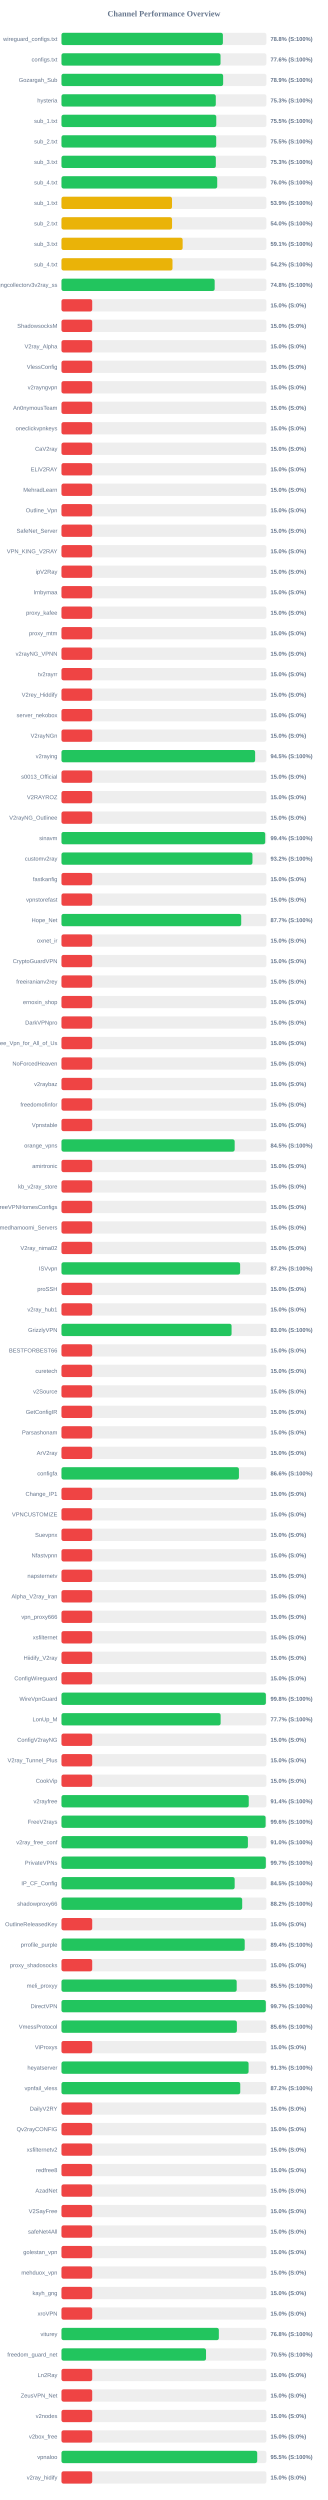
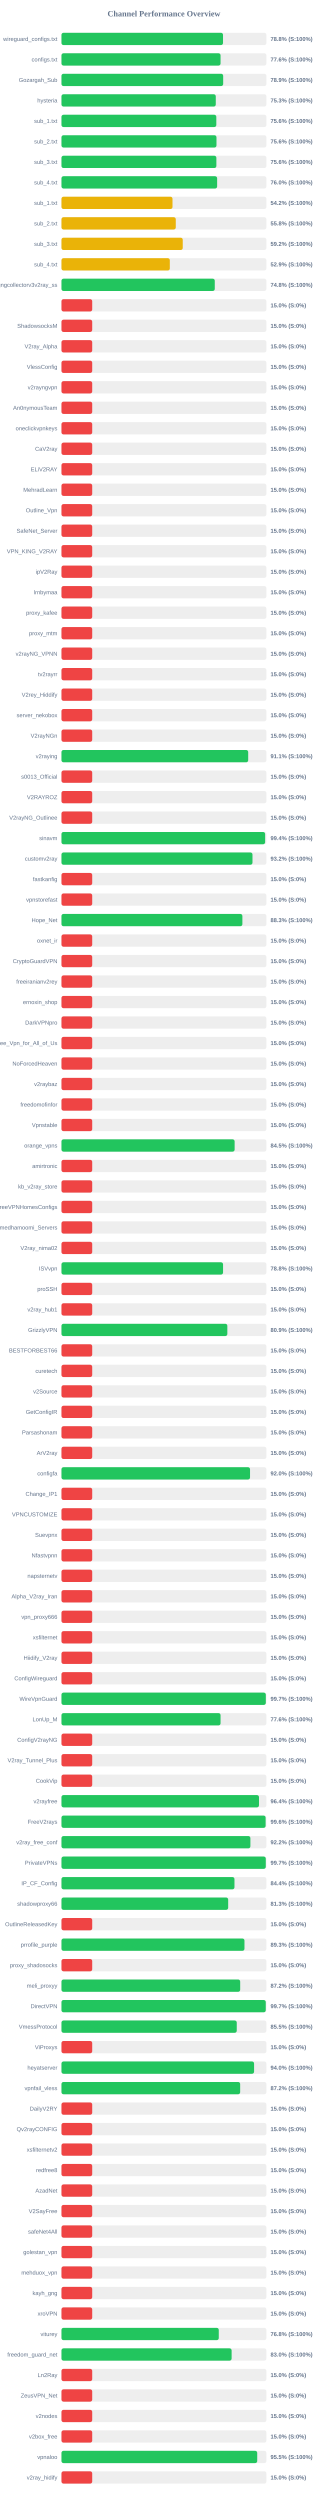
<svg xmlns="http://www.w3.org/2000/svg" width="800" height="6100" version="1.1">
  <style>
        .row { font: 14px Arial; fill: #64748b; }
        .score { font: bold 14px Arial; fill: #64748b; }
    </style>
  <text x="400" y="40" text-anchor="middle" font-size="20px" font-weight="bold" fill="#64748b">Channel Performance Overview</text>
  <rect x="150" y="80" width="500" height="30" fill="#eee" rx="5" />
-   <rect x="150" y="80" width="393.85" height="30" fill="#22c55e" rx="5" />
+   <rect x="150" y="80" width="394.15" height="30" fill="#22c55e" rx="5" />
  <text x="140" y="100" text-anchor="end" class="row">wireguard_configs.txt</text>
  <text x="660" y="100" text-anchor="start" class="score">78.8% (S:100%)</text>
  <rect x="150" y="130" width="500" height="30" fill="#eee" rx="5" />
-   <rect x="150" y="130" width="388.1" height="30" fill="#22c55e" rx="5" />
+   <rect x="150" y="130" width="388.15" height="30" fill="#22c55e" rx="5" />
  <text x="140" y="150" text-anchor="end" class="row">configs.txt</text>
  <text x="660" y="150" text-anchor="start" class="score">77.6% (S:100%)</text>
  <rect x="150" y="180" width="500" height="30" fill="#eee" rx="5" />
-   <rect x="150" y="180" width="394.45" height="30" fill="#22c55e" rx="5" />
+   <rect x="150" y="180" width="394.55" height="30" fill="#22c55e" rx="5" />
  <text x="140" y="200" text-anchor="end" class="row">Gozargah_Sub</text>
  <text x="660" y="200" text-anchor="start" class="score">78.9% (S:100%)</text>
  <rect x="150" y="230" width="500" height="30" fill="#eee" rx="5" />
-   <rect x="150" y="230" width="376.55" height="30" fill="#22c55e" rx="5" />
+   <rect x="150" y="230" width="376.5" height="30" fill="#22c55e" rx="5" />
  <text x="140" y="250" text-anchor="end" class="row">hysteria</text>
  <text x="660" y="250" text-anchor="start" class="score">75.3% (S:100%)</text>
  <rect x="150" y="280" width="500" height="30" fill="#eee" rx="5" />
-   <rect x="150" y="280" width="377.7" height="30" fill="#22c55e" rx="5" />
+   <rect x="150" y="280" width="377.8" height="30" fill="#22c55e" rx="5" />
  <text x="140" y="300" text-anchor="end" class="row">sub_1.txt</text>
-   <text x="660" y="300" text-anchor="start" class="score">75.5% (S:100%)</text>
+   <text x="660" y="300" text-anchor="start" class="score">75.6% (S:100%)</text>
  <rect x="150" y="330" width="500" height="30" fill="#eee" rx="5" />
-   <rect x="150" y="330" width="377.55" height="30" fill="#22c55e" rx="5" />
+   <rect x="150" y="330" width="378.2" height="30" fill="#22c55e" rx="5" />
  <text x="140" y="350" text-anchor="end" class="row">sub_2.txt</text>
-   <text x="660" y="350" text-anchor="start" class="score">75.5% (S:100%)</text>
+   <text x="660" y="350" text-anchor="start" class="score">75.6% (S:100%)</text>
  <rect x="150" y="380" width="500" height="30" fill="#eee" rx="5" />
-   <rect x="150" y="380" width="376.65" height="30" fill="#22c55e" rx="5" />
+   <rect x="150" y="380" width="377.95" height="30" fill="#22c55e" rx="5" />
  <text x="140" y="400" text-anchor="end" class="row">sub_3.txt</text>
-   <text x="660" y="400" text-anchor="start" class="score">75.3% (S:100%)</text>
+   <text x="660" y="400" text-anchor="start" class="score">75.6% (S:100%)</text>
  <rect x="150" y="430" width="500" height="30" fill="#eee" rx="5" />
-   <rect x="150" y="430" width="380.0" height="30" fill="#22c55e" rx="5" />
+   <rect x="150" y="430" width="379.8" height="30" fill="#22c55e" rx="5" />
  <text x="140" y="450" text-anchor="end" class="row">sub_4.txt</text>
  <text x="660" y="450" text-anchor="start" class="score">76.0% (S:100%)</text>
  <rect x="150" y="480" width="500" height="30" fill="#eee" rx="5" />
-   <rect x="150" y="480" width="269.7" height="30" fill="#eab308" rx="5" />
+   <rect x="150" y="480" width="270.9" height="30" fill="#eab308" rx="5" />
  <text x="140" y="500" text-anchor="end" class="row">sub_1.txt</text>
-   <text x="660" y="500" text-anchor="start" class="score">53.9% (S:100%)</text>
+   <text x="660" y="500" text-anchor="start" class="score">54.2% (S:100%)</text>
  <rect x="150" y="530" width="500" height="30" fill="#eee" rx="5" />
-   <rect x="150" y="530" width="269.8" height="30" fill="#eab308" rx="5" />
+   <rect x="150" y="530" width="278.9" height="30" fill="#eab308" rx="5" />
  <text x="140" y="550" text-anchor="end" class="row">sub_2.txt</text>
-   <text x="660" y="550" text-anchor="start" class="score">54.0% (S:100%)</text>
+   <text x="660" y="550" text-anchor="start" class="score">55.8% (S:100%)</text>
  <rect x="150" y="580" width="500" height="30" fill="#eee" rx="5" />
-   <rect x="150" y="580" width="295.65" height="30" fill="#eab308" rx="5" />
+   <rect x="150" y="580" width="295.9" height="30" fill="#eab308" rx="5" />
  <text x="140" y="600" text-anchor="end" class="row">sub_3.txt</text>
-   <text x="660" y="600" text-anchor="start" class="score">59.1% (S:100%)</text>
+   <text x="660" y="600" text-anchor="start" class="score">59.2% (S:100%)</text>
  <rect x="150" y="630" width="500" height="30" fill="#eee" rx="5" />
-   <rect x="150" y="630" width="270.9" height="30" fill="#eab308" rx="5" />
+   <rect x="150" y="630" width="264.35" height="30" fill="#eab308" rx="5" />
  <text x="140" y="650" text-anchor="end" class="row">sub_4.txt</text>
-   <text x="660" y="650" text-anchor="start" class="score">54.2% (S:100%)</text>
+   <text x="660" y="650" text-anchor="start" class="score">52.9% (S:100%)</text>
  <rect x="150" y="680" width="500" height="30" fill="#eee" rx="5" />
-   <rect x="150" y="680" width="373.8" height="30" fill="#22c55e" rx="5" />
+   <rect x="150" y="680" width="374.05" height="30" fill="#22c55e" rx="5" />
  <text x="140" y="700" text-anchor="end" class="row">kayhgngcollectorv3v2ray_ss</text>
  <text x="660" y="700" text-anchor="start" class="score">74.8% (S:100%)</text>
  <rect x="150" y="730" width="500" height="30" fill="#eee" rx="5" />
  <rect x="150" y="730" width="75.0" height="30" fill="#ef4444" rx="5" />
  <text x="140" y="750" text-anchor="end" class="row" />
  <text x="660" y="750" text-anchor="start" class="score">15.0% (S:0%)</text>
  <rect x="150" y="780" width="500" height="30" fill="#eee" rx="5" />
  <rect x="150" y="780" width="75.0" height="30" fill="#ef4444" rx="5" />
  <text x="140" y="800" text-anchor="end" class="row">ShadowsocksM</text>
  <text x="660" y="800" text-anchor="start" class="score">15.0% (S:0%)</text>
  <rect x="150" y="830" width="500" height="30" fill="#eee" rx="5" />
  <rect x="150" y="830" width="75.0" height="30" fill="#ef4444" rx="5" />
  <text x="140" y="850" text-anchor="end" class="row">V2ray_Alpha</text>
  <text x="660" y="850" text-anchor="start" class="score">15.0% (S:0%)</text>
  <rect x="150" y="880" width="500" height="30" fill="#eee" rx="5" />
  <rect x="150" y="880" width="75.0" height="30" fill="#ef4444" rx="5" />
  <text x="140" y="900" text-anchor="end" class="row">VlessConfig</text>
  <text x="660" y="900" text-anchor="start" class="score">15.0% (S:0%)</text>
  <rect x="150" y="930" width="500" height="30" fill="#eee" rx="5" />
  <rect x="150" y="930" width="75.0" height="30" fill="#ef4444" rx="5" />
  <text x="140" y="950" text-anchor="end" class="row">v2rayngvpn</text>
  <text x="660" y="950" text-anchor="start" class="score">15.0% (S:0%)</text>
  <rect x="150" y="980" width="500" height="30" fill="#eee" rx="5" />
  <rect x="150" y="980" width="75.0" height="30" fill="#ef4444" rx="5" />
  <text x="140" y="1000" text-anchor="end" class="row">An0nymousTeam</text>
  <text x="660" y="1000" text-anchor="start" class="score">15.0% (S:0%)</text>
  <rect x="150" y="1030" width="500" height="30" fill="#eee" rx="5" />
  <rect x="150" y="1030" width="75.0" height="30" fill="#ef4444" rx="5" />
  <text x="140" y="1050" text-anchor="end" class="row">oneclickvpnkeys</text>
  <text x="660" y="1050" text-anchor="start" class="score">15.0% (S:0%)</text>
  <rect x="150" y="1080" width="500" height="30" fill="#eee" rx="5" />
  <rect x="150" y="1080" width="75.0" height="30" fill="#ef4444" rx="5" />
  <text x="140" y="1100" text-anchor="end" class="row">CaV2ray</text>
  <text x="660" y="1100" text-anchor="start" class="score">15.0% (S:0%)</text>
  <rect x="150" y="1130" width="500" height="30" fill="#eee" rx="5" />
  <rect x="150" y="1130" width="75.0" height="30" fill="#ef4444" rx="5" />
  <text x="140" y="1150" text-anchor="end" class="row">ELiV2RAY</text>
  <text x="660" y="1150" text-anchor="start" class="score">15.0% (S:0%)</text>
  <rect x="150" y="1180" width="500" height="30" fill="#eee" rx="5" />
  <rect x="150" y="1180" width="75.0" height="30" fill="#ef4444" rx="5" />
  <text x="140" y="1200" text-anchor="end" class="row">MehradLearn</text>
  <text x="660" y="1200" text-anchor="start" class="score">15.0% (S:0%)</text>
  <rect x="150" y="1230" width="500" height="30" fill="#eee" rx="5" />
  <rect x="150" y="1230" width="75.0" height="30" fill="#ef4444" rx="5" />
  <text x="140" y="1250" text-anchor="end" class="row">Outline_Vpn</text>
  <text x="660" y="1250" text-anchor="start" class="score">15.0% (S:0%)</text>
  <rect x="150" y="1280" width="500" height="30" fill="#eee" rx="5" />
  <rect x="150" y="1280" width="75.0" height="30" fill="#ef4444" rx="5" />
  <text x="140" y="1300" text-anchor="end" class="row">SafeNet_Server</text>
  <text x="660" y="1300" text-anchor="start" class="score">15.0% (S:0%)</text>
  <rect x="150" y="1330" width="500" height="30" fill="#eee" rx="5" />
  <rect x="150" y="1330" width="75.0" height="30" fill="#ef4444" rx="5" />
  <text x="140" y="1350" text-anchor="end" class="row">VPN_KING_V2RAY</text>
  <text x="660" y="1350" text-anchor="start" class="score">15.0% (S:0%)</text>
  <rect x="150" y="1380" width="500" height="30" fill="#eee" rx="5" />
  <rect x="150" y="1380" width="75.0" height="30" fill="#ef4444" rx="5" />
  <text x="140" y="1400" text-anchor="end" class="row">ipV2Ray</text>
  <text x="660" y="1400" text-anchor="start" class="score">15.0% (S:0%)</text>
  <rect x="150" y="1430" width="500" height="30" fill="#eee" rx="5" />
  <rect x="150" y="1430" width="75.0" height="30" fill="#ef4444" rx="5" />
  <text x="140" y="1450" text-anchor="end" class="row">lrnbymaa</text>
  <text x="660" y="1450" text-anchor="start" class="score">15.0% (S:0%)</text>
  <rect x="150" y="1480" width="500" height="30" fill="#eee" rx="5" />
  <rect x="150" y="1480" width="75.0" height="30" fill="#ef4444" rx="5" />
  <text x="140" y="1500" text-anchor="end" class="row">proxy_kafee</text>
  <text x="660" y="1500" text-anchor="start" class="score">15.0% (S:0%)</text>
  <rect x="150" y="1530" width="500" height="30" fill="#eee" rx="5" />
  <rect x="150" y="1530" width="75.0" height="30" fill="#ef4444" rx="5" />
  <text x="140" y="1550" text-anchor="end" class="row">proxy_mtm</text>
  <text x="660" y="1550" text-anchor="start" class="score">15.0% (S:0%)</text>
  <rect x="150" y="1580" width="500" height="30" fill="#eee" rx="5" />
  <rect x="150" y="1580" width="75.0" height="30" fill="#ef4444" rx="5" />
  <text x="140" y="1600" text-anchor="end" class="row">v2rayNG_VPNN</text>
  <text x="660" y="1600" text-anchor="start" class="score">15.0% (S:0%)</text>
  <rect x="150" y="1630" width="500" height="30" fill="#eee" rx="5" />
  <rect x="150" y="1630" width="75.0" height="30" fill="#ef4444" rx="5" />
  <text x="140" y="1650" text-anchor="end" class="row">tv2rayrr</text>
  <text x="660" y="1650" text-anchor="start" class="score">15.0% (S:0%)</text>
  <rect x="150" y="1680" width="500" height="30" fill="#eee" rx="5" />
  <rect x="150" y="1680" width="75.0" height="30" fill="#ef4444" rx="5" />
  <text x="140" y="1700" text-anchor="end" class="row">V2rey_Hiddify</text>
  <text x="660" y="1700" text-anchor="start" class="score">15.0% (S:0%)</text>
  <rect x="150" y="1730" width="500" height="30" fill="#eee" rx="5" />
  <rect x="150" y="1730" width="75.0" height="30" fill="#ef4444" rx="5" />
  <text x="140" y="1750" text-anchor="end" class="row">server_nekobox</text>
  <text x="660" y="1750" text-anchor="start" class="score">15.0% (S:0%)</text>
  <rect x="150" y="1780" width="500" height="30" fill="#eee" rx="5" />
  <rect x="150" y="1780" width="75.0" height="30" fill="#ef4444" rx="5" />
  <text x="140" y="1800" text-anchor="end" class="row">V2rayNGn</text>
  <text x="660" y="1800" text-anchor="start" class="score">15.0% (S:0%)</text>
  <rect x="150" y="1830" width="500" height="30" fill="#eee" rx="5" />
-   <rect x="150" y="1830" width="472.5" height="30" fill="#22c55e" rx="5" />
+   <rect x="150" y="1830" width="455.6" height="30" fill="#22c55e" rx="5" />
  <text x="140" y="1850" text-anchor="end" class="row">v2raying</text>
-   <text x="660" y="1850" text-anchor="start" class="score">94.5% (S:100%)</text>
+   <text x="660" y="1850" text-anchor="start" class="score">91.1% (S:100%)</text>
  <rect x="150" y="1880" width="500" height="30" fill="#eee" rx="5" />
  <rect x="150" y="1880" width="75.0" height="30" fill="#ef4444" rx="5" />
  <text x="140" y="1900" text-anchor="end" class="row">s0013_Official</text>
  <text x="660" y="1900" text-anchor="start" class="score">15.0% (S:0%)</text>
  <rect x="150" y="1930" width="500" height="30" fill="#eee" rx="5" />
  <rect x="150" y="1930" width="75.0" height="30" fill="#ef4444" rx="5" />
  <text x="140" y="1950" text-anchor="end" class="row">V2RAYROZ</text>
  <text x="660" y="1950" text-anchor="start" class="score">15.0% (S:0%)</text>
  <rect x="150" y="1980" width="500" height="30" fill="#eee" rx="5" />
  <rect x="150" y="1980" width="75.0" height="30" fill="#ef4444" rx="5" />
  <text x="140" y="2000" text-anchor="end" class="row">V2rayNG_Outlinee</text>
  <text x="660" y="2000" text-anchor="start" class="score">15.0% (S:0%)</text>
  <rect x="150" y="2030" width="500" height="30" fill="#eee" rx="5" />
-   <rect x="150" y="2030" width="497.1" height="30" fill="#22c55e" rx="5" />
+   <rect x="150" y="2030" width="496.9" height="30" fill="#22c55e" rx="5" />
  <text x="140" y="2050" text-anchor="end" class="row">sinavm</text>
  <text x="660" y="2050" text-anchor="start" class="score">99.4% (S:100%)</text>
  <rect x="150" y="2080" width="500" height="30" fill="#eee" rx="5" />
-   <rect x="150" y="2080" width="466.0" height="30" fill="#22c55e" rx="5" />
+   <rect x="150" y="2080" width="466.05" height="30" fill="#22c55e" rx="5" />
  <text x="140" y="2100" text-anchor="end" class="row">customv2ray</text>
  <text x="660" y="2100" text-anchor="start" class="score">93.2% (S:100%)</text>
  <rect x="150" y="2130" width="500" height="30" fill="#eee" rx="5" />
  <rect x="150" y="2130" width="75.0" height="30" fill="#ef4444" rx="5" />
  <text x="140" y="2150" text-anchor="end" class="row">fastkanfig</text>
  <text x="660" y="2150" text-anchor="start" class="score">15.0% (S:0%)</text>
  <rect x="150" y="2180" width="500" height="30" fill="#eee" rx="5" />
  <rect x="150" y="2180" width="75.0" height="30" fill="#ef4444" rx="5" />
  <text x="140" y="2200" text-anchor="end" class="row">vpnstorefast</text>
  <text x="660" y="2200" text-anchor="start" class="score">15.0% (S:0%)</text>
  <rect x="150" y="2230" width="500" height="30" fill="#eee" rx="5" />
-   <rect x="150" y="2230" width="438.55" height="30" fill="#22c55e" rx="5" />
+   <rect x="150" y="2230" width="441.4" height="30" fill="#22c55e" rx="5" />
  <text x="140" y="2250" text-anchor="end" class="row">Hope_Net</text>
-   <text x="660" y="2250" text-anchor="start" class="score">87.7% (S:100%)</text>
+   <text x="660" y="2250" text-anchor="start" class="score">88.3% (S:100%)</text>
  <rect x="150" y="2280" width="500" height="30" fill="#eee" rx="5" />
  <rect x="150" y="2280" width="75.0" height="30" fill="#ef4444" rx="5" />
  <text x="140" y="2300" text-anchor="end" class="row">oxnet_ir</text>
  <text x="660" y="2300" text-anchor="start" class="score">15.0% (S:0%)</text>
  <rect x="150" y="2330" width="500" height="30" fill="#eee" rx="5" />
  <rect x="150" y="2330" width="75.0" height="30" fill="#ef4444" rx="5" />
  <text x="140" y="2350" text-anchor="end" class="row">CryptoGuardVPN</text>
  <text x="660" y="2350" text-anchor="start" class="score">15.0% (S:0%)</text>
  <rect x="150" y="2380" width="500" height="30" fill="#eee" rx="5" />
  <rect x="150" y="2380" width="75.0" height="30" fill="#ef4444" rx="5" />
  <text x="140" y="2400" text-anchor="end" class="row">freeiranianv2rey</text>
  <text x="660" y="2400" text-anchor="start" class="score">15.0% (S:0%)</text>
  <rect x="150" y="2430" width="500" height="30" fill="#eee" rx="5" />
  <rect x="150" y="2430" width="75.0" height="30" fill="#ef4444" rx="5" />
  <text x="140" y="2450" text-anchor="end" class="row">ernoxin_shop</text>
  <text x="660" y="2450" text-anchor="start" class="score">15.0% (S:0%)</text>
  <rect x="150" y="2480" width="500" height="30" fill="#eee" rx="5" />
  <rect x="150" y="2480" width="75.0" height="30" fill="#ef4444" rx="5" />
  <text x="140" y="2500" text-anchor="end" class="row">DarkVPNpro</text>
  <text x="660" y="2500" text-anchor="start" class="score">15.0% (S:0%)</text>
  <rect x="150" y="2530" width="500" height="30" fill="#eee" rx="5" />
  <rect x="150" y="2530" width="75.0" height="30" fill="#ef4444" rx="5" />
  <text x="140" y="2550" text-anchor="end" class="row">Free_Vpn_for_All_of_Us</text>
  <text x="660" y="2550" text-anchor="start" class="score">15.0% (S:0%)</text>
  <rect x="150" y="2580" width="500" height="30" fill="#eee" rx="5" />
  <rect x="150" y="2580" width="75.0" height="30" fill="#ef4444" rx="5" />
  <text x="140" y="2600" text-anchor="end" class="row">NoForcedHeaven</text>
  <text x="660" y="2600" text-anchor="start" class="score">15.0% (S:0%)</text>
  <rect x="150" y="2630" width="500" height="30" fill="#eee" rx="5" />
  <rect x="150" y="2630" width="75.0" height="30" fill="#ef4444" rx="5" />
  <text x="140" y="2650" text-anchor="end" class="row">v2raybaz</text>
  <text x="660" y="2650" text-anchor="start" class="score">15.0% (S:0%)</text>
  <rect x="150" y="2680" width="500" height="30" fill="#eee" rx="5" />
  <rect x="150" y="2680" width="75.0" height="30" fill="#ef4444" rx="5" />
  <text x="140" y="2700" text-anchor="end" class="row">freedomofinfor</text>
  <text x="660" y="2700" text-anchor="start" class="score">15.0% (S:0%)</text>
  <rect x="150" y="2730" width="500" height="30" fill="#eee" rx="5" />
  <rect x="150" y="2730" width="75.0" height="30" fill="#ef4444" rx="5" />
  <text x="140" y="2750" text-anchor="end" class="row">Vpnstable</text>
  <text x="660" y="2750" text-anchor="start" class="score">15.0% (S:0%)</text>
  <rect x="150" y="2780" width="500" height="30" fill="#eee" rx="5" />
-   <rect x="150" y="2780" width="422.6" height="30" fill="#22c55e" rx="5" />
+   <rect x="150" y="2780" width="422.5" height="30" fill="#22c55e" rx="5" />
  <text x="140" y="2800" text-anchor="end" class="row">orange_vpns</text>
  <text x="660" y="2800" text-anchor="start" class="score">84.5% (S:100%)</text>
  <rect x="150" y="2830" width="500" height="30" fill="#eee" rx="5" />
  <rect x="150" y="2830" width="75.0" height="30" fill="#ef4444" rx="5" />
  <text x="140" y="2850" text-anchor="end" class="row">amirtronic</text>
  <text x="660" y="2850" text-anchor="start" class="score">15.0% (S:0%)</text>
  <rect x="150" y="2880" width="500" height="30" fill="#eee" rx="5" />
  <rect x="150" y="2880" width="75.0" height="30" fill="#ef4444" rx="5" />
  <text x="140" y="2900" text-anchor="end" class="row">kb_v2ray_store</text>
  <text x="660" y="2900" text-anchor="start" class="score">15.0% (S:0%)</text>
  <rect x="150" y="2930" width="500" height="30" fill="#eee" rx="5" />
  <rect x="150" y="2930" width="75.0" height="30" fill="#ef4444" rx="5" />
  <text x="140" y="2950" text-anchor="end" class="row">FreeVPNHomesConfigs</text>
  <text x="660" y="2950" text-anchor="start" class="score">15.0% (S:0%)</text>
  <rect x="150" y="2980" width="500" height="30" fill="#eee" rx="5" />
  <rect x="150" y="2980" width="75.0" height="30" fill="#ef4444" rx="5" />
  <text x="140" y="3000" text-anchor="end" class="row">Ahmedhamoomi_Servers</text>
  <text x="660" y="3000" text-anchor="start" class="score">15.0% (S:0%)</text>
  <rect x="150" y="3030" width="500" height="30" fill="#eee" rx="5" />
  <rect x="150" y="3030" width="75.0" height="30" fill="#ef4444" rx="5" />
  <text x="140" y="3050" text-anchor="end" class="row">V2ray_nima02</text>
  <text x="660" y="3050" text-anchor="start" class="score">15.0% (S:0%)</text>
  <rect x="150" y="3080" width="500" height="30" fill="#eee" rx="5" />
-   <rect x="150" y="3080" width="435.9" height="30" fill="#22c55e" rx="5" />
+   <rect x="150" y="3080" width="394.25" height="30" fill="#22c55e" rx="5" />
  <text x="140" y="3100" text-anchor="end" class="row">ISVvpn</text>
-   <text x="660" y="3100" text-anchor="start" class="score">87.2% (S:100%)</text>
+   <text x="660" y="3100" text-anchor="start" class="score">78.8% (S:100%)</text>
  <rect x="150" y="3130" width="500" height="30" fill="#eee" rx="5" />
  <rect x="150" y="3130" width="75.0" height="30" fill="#ef4444" rx="5" />
  <text x="140" y="3150" text-anchor="end" class="row">proSSH</text>
  <text x="660" y="3150" text-anchor="start" class="score">15.0% (S:0%)</text>
  <rect x="150" y="3180" width="500" height="30" fill="#eee" rx="5" />
  <rect x="150" y="3180" width="75.0" height="30" fill="#ef4444" rx="5" />
  <text x="140" y="3200" text-anchor="end" class="row">v2ray_hub1</text>
  <text x="660" y="3200" text-anchor="start" class="score">15.0% (S:0%)</text>
  <rect x="150" y="3230" width="500" height="30" fill="#eee" rx="5" />
-   <rect x="150" y="3230" width="415.05" height="30" fill="#22c55e" rx="5" />
+   <rect x="150" y="3230" width="404.7" height="30" fill="#22c55e" rx="5" />
  <text x="140" y="3250" text-anchor="end" class="row">GrizzlyVPN</text>
-   <text x="660" y="3250" text-anchor="start" class="score">83.0% (S:100%)</text>
+   <text x="660" y="3250" text-anchor="start" class="score">80.9% (S:100%)</text>
  <rect x="150" y="3280" width="500" height="30" fill="#eee" rx="5" />
  <rect x="150" y="3280" width="75.0" height="30" fill="#ef4444" rx="5" />
  <text x="140" y="3300" text-anchor="end" class="row">BESTFORBEST66</text>
  <text x="660" y="3300" text-anchor="start" class="score">15.0% (S:0%)</text>
  <rect x="150" y="3330" width="500" height="30" fill="#eee" rx="5" />
  <rect x="150" y="3330" width="75.0" height="30" fill="#ef4444" rx="5" />
  <text x="140" y="3350" text-anchor="end" class="row">curetech</text>
  <text x="660" y="3350" text-anchor="start" class="score">15.0% (S:0%)</text>
  <rect x="150" y="3380" width="500" height="30" fill="#eee" rx="5" />
  <rect x="150" y="3380" width="75.0" height="30" fill="#ef4444" rx="5" />
  <text x="140" y="3400" text-anchor="end" class="row">v2Source</text>
  <text x="660" y="3400" text-anchor="start" class="score">15.0% (S:0%)</text>
  <rect x="150" y="3430" width="500" height="30" fill="#eee" rx="5" />
  <rect x="150" y="3430" width="75.0" height="30" fill="#ef4444" rx="5" />
  <text x="140" y="3450" text-anchor="end" class="row">GetConfigIR</text>
  <text x="660" y="3450" text-anchor="start" class="score">15.0% (S:0%)</text>
  <rect x="150" y="3480" width="500" height="30" fill="#eee" rx="5" />
  <rect x="150" y="3480" width="75.0" height="30" fill="#ef4444" rx="5" />
  <text x="140" y="3500" text-anchor="end" class="row">Parsashonam</text>
  <text x="660" y="3500" text-anchor="start" class="score">15.0% (S:0%)</text>
  <rect x="150" y="3530" width="500" height="30" fill="#eee" rx="5" />
  <rect x="150" y="3530" width="75.0" height="30" fill="#ef4444" rx="5" />
  <text x="140" y="3550" text-anchor="end" class="row">ArV2ray</text>
  <text x="660" y="3550" text-anchor="start" class="score">15.0% (S:0%)</text>
  <rect x="150" y="3580" width="500" height="30" fill="#eee" rx="5" />
-   <rect x="150" y="3580" width="433.0" height="30" fill="#22c55e" rx="5" />
+   <rect x="150" y="3580" width="460.1" height="30" fill="#22c55e" rx="5" />
  <text x="140" y="3600" text-anchor="end" class="row">configfa</text>
-   <text x="660" y="3600" text-anchor="start" class="score">86.6% (S:100%)</text>
+   <text x="660" y="3600" text-anchor="start" class="score">92.0% (S:100%)</text>
  <rect x="150" y="3630" width="500" height="30" fill="#eee" rx="5" />
  <rect x="150" y="3630" width="75.0" height="30" fill="#ef4444" rx="5" />
  <text x="140" y="3650" text-anchor="end" class="row">Change_IP1</text>
  <text x="660" y="3650" text-anchor="start" class="score">15.0% (S:0%)</text>
  <rect x="150" y="3680" width="500" height="30" fill="#eee" rx="5" />
  <rect x="150" y="3680" width="75.0" height="30" fill="#ef4444" rx="5" />
  <text x="140" y="3700" text-anchor="end" class="row">VPNCUSTOMIZE</text>
  <text x="660" y="3700" text-anchor="start" class="score">15.0% (S:0%)</text>
  <rect x="150" y="3730" width="500" height="30" fill="#eee" rx="5" />
  <rect x="150" y="3730" width="75.0" height="30" fill="#ef4444" rx="5" />
  <text x="140" y="3750" text-anchor="end" class="row">Suevpnx</text>
  <text x="660" y="3750" text-anchor="start" class="score">15.0% (S:0%)</text>
  <rect x="150" y="3780" width="500" height="30" fill="#eee" rx="5" />
  <rect x="150" y="3780" width="75.0" height="30" fill="#ef4444" rx="5" />
  <text x="140" y="3800" text-anchor="end" class="row">Nfastvpnn</text>
  <text x="660" y="3800" text-anchor="start" class="score">15.0% (S:0%)</text>
  <rect x="150" y="3830" width="500" height="30" fill="#eee" rx="5" />
  <rect x="150" y="3830" width="75.0" height="30" fill="#ef4444" rx="5" />
  <text x="140" y="3850" text-anchor="end" class="row">napsternetv</text>
  <text x="660" y="3850" text-anchor="start" class="score">15.0% (S:0%)</text>
  <rect x="150" y="3880" width="500" height="30" fill="#eee" rx="5" />
  <rect x="150" y="3880" width="75.0" height="30" fill="#ef4444" rx="5" />
  <text x="140" y="3900" text-anchor="end" class="row">Alpha_V2ray_Iran</text>
  <text x="660" y="3900" text-anchor="start" class="score">15.0% (S:0%)</text>
  <rect x="150" y="3930" width="500" height="30" fill="#eee" rx="5" />
  <rect x="150" y="3930" width="75.0" height="30" fill="#ef4444" rx="5" />
  <text x="140" y="3950" text-anchor="end" class="row">vpn_proxy666</text>
  <text x="660" y="3950" text-anchor="start" class="score">15.0% (S:0%)</text>
  <rect x="150" y="3980" width="500" height="30" fill="#eee" rx="5" />
  <rect x="150" y="3980" width="75.0" height="30" fill="#ef4444" rx="5" />
  <text x="140" y="4000" text-anchor="end" class="row">xsfilternet</text>
  <text x="660" y="4000" text-anchor="start" class="score">15.0% (S:0%)</text>
  <rect x="150" y="4030" width="500" height="30" fill="#eee" rx="5" />
  <rect x="150" y="4030" width="75.0" height="30" fill="#ef4444" rx="5" />
  <text x="140" y="4050" text-anchor="end" class="row">Hiidify_V2ray</text>
  <text x="660" y="4050" text-anchor="start" class="score">15.0% (S:0%)</text>
  <rect x="150" y="4080" width="500" height="30" fill="#eee" rx="5" />
  <rect x="150" y="4080" width="75.0" height="30" fill="#ef4444" rx="5" />
  <text x="140" y="4100" text-anchor="end" class="row">ConfigWireguard</text>
  <text x="660" y="4100" text-anchor="start" class="score">15.0% (S:0%)</text>
  <rect x="150" y="4130" width="500" height="30" fill="#eee" rx="5" />
-   <rect x="150" y="4130" width="498.75" height="30" fill="#22c55e" rx="5" />
+   <rect x="150" y="4130" width="498.6" height="30" fill="#22c55e" rx="5" />
  <text x="140" y="4150" text-anchor="end" class="row">WireVpnGuard</text>
-   <text x="660" y="4150" text-anchor="start" class="score">99.8% (S:100%)</text>
+   <text x="660" y="4150" text-anchor="start" class="score">99.7% (S:100%)</text>
  <rect x="150" y="4180" width="500" height="30" fill="#eee" rx="5" />
-   <rect x="150" y="4180" width="388.35" height="30" fill="#22c55e" rx="5" />
+   <rect x="150" y="4180" width="388.15" height="30" fill="#22c55e" rx="5" />
  <text x="140" y="4200" text-anchor="end" class="row">LonUp_M</text>
-   <text x="660" y="4200" text-anchor="start" class="score">77.7% (S:100%)</text>
+   <text x="660" y="4200" text-anchor="start" class="score">77.6% (S:100%)</text>
  <rect x="150" y="4230" width="500" height="30" fill="#eee" rx="5" />
  <rect x="150" y="4230" width="75.0" height="30" fill="#ef4444" rx="5" />
  <text x="140" y="4250" text-anchor="end" class="row">ConfigV2rayNG</text>
  <text x="660" y="4250" text-anchor="start" class="score">15.0% (S:0%)</text>
  <rect x="150" y="4280" width="500" height="30" fill="#eee" rx="5" />
  <rect x="150" y="4280" width="75.0" height="30" fill="#ef4444" rx="5" />
  <text x="140" y="4300" text-anchor="end" class="row">V2ray_Tunnel_Plus</text>
  <text x="660" y="4300" text-anchor="start" class="score">15.0% (S:0%)</text>
  <rect x="150" y="4330" width="500" height="30" fill="#eee" rx="5" />
  <rect x="150" y="4330" width="75.0" height="30" fill="#ef4444" rx="5" />
  <text x="140" y="4350" text-anchor="end" class="row">CookVip</text>
  <text x="660" y="4350" text-anchor="start" class="score">15.0% (S:0%)</text>
  <rect x="150" y="4380" width="500" height="30" fill="#eee" rx="5" />
-   <rect x="150" y="4380" width="456.95" height="30" fill="#22c55e" rx="5" />
+   <rect x="150" y="4380" width="481.95" height="30" fill="#22c55e" rx="5" />
  <text x="140" y="4400" text-anchor="end" class="row">v2rayfree</text>
-   <text x="660" y="4400" text-anchor="start" class="score">91.4% (S:100%)</text>
+   <text x="660" y="4400" text-anchor="start" class="score">96.4% (S:100%)</text>
  <rect x="150" y="4430" width="500" height="30" fill="#eee" rx="5" />
  <rect x="150" y="4430" width="498.1" height="30" fill="#22c55e" rx="5" />
  <text x="140" y="4450" text-anchor="end" class="row">FreeV2rays</text>
  <text x="660" y="4450" text-anchor="start" class="score">99.6% (S:100%)</text>
  <rect x="150" y="4480" width="500" height="30" fill="#eee" rx="5" />
-   <rect x="150" y="4480" width="454.9" height="30" fill="#22c55e" rx="5" />
+   <rect x="150" y="4480" width="460.95" height="30" fill="#22c55e" rx="5" />
  <text x="140" y="4500" text-anchor="end" class="row">v2ray_free_conf</text>
-   <text x="660" y="4500" text-anchor="start" class="score">91.0% (S:100%)</text>
+   <text x="660" y="4500" text-anchor="start" class="score">92.2% (S:100%)</text>
  <rect x="150" y="4530" width="500" height="30" fill="#eee" rx="5" />
-   <rect x="150" y="4530" width="498.6" height="30" fill="#22c55e" rx="5" />
+   <rect x="150" y="4530" width="498.5" height="30" fill="#22c55e" rx="5" />
  <text x="140" y="4550" text-anchor="end" class="row">PrivateVPNs</text>
  <text x="660" y="4550" text-anchor="start" class="score">99.7% (S:100%)</text>
  <rect x="150" y="4580" width="500" height="30" fill="#eee" rx="5" />
-   <rect x="150" y="4580" width="422.6" height="30" fill="#22c55e" rx="5" />
+   <rect x="150" y="4580" width="422.1" height="30" fill="#22c55e" rx="5" />
  <text x="140" y="4600" text-anchor="end" class="row">IP_CF_Config</text>
-   <text x="660" y="4600" text-anchor="start" class="score">84.5% (S:100%)</text>
+   <text x="660" y="4600" text-anchor="start" class="score">84.4% (S:100%)</text>
  <rect x="150" y="4630" width="500" height="30" fill="#eee" rx="5" />
-   <rect x="150" y="4630" width="440.95" height="30" fill="#22c55e" rx="5" />
+   <rect x="150" y="4630" width="406.75" height="30" fill="#22c55e" rx="5" />
  <text x="140" y="4650" text-anchor="end" class="row">shadowproxy66</text>
-   <text x="660" y="4650" text-anchor="start" class="score">88.2% (S:100%)</text>
+   <text x="660" y="4650" text-anchor="start" class="score">81.3% (S:100%)</text>
  <rect x="150" y="4680" width="500" height="30" fill="#eee" rx="5" />
  <rect x="150" y="4680" width="75.0" height="30" fill="#ef4444" rx="5" />
  <text x="140" y="4700" text-anchor="end" class="row">OutlineReleasedKey</text>
  <text x="660" y="4700" text-anchor="start" class="score">15.0% (S:0%)</text>
  <rect x="150" y="4730" width="500" height="30" fill="#eee" rx="5" />
-   <rect x="150" y="4730" width="447.1" height="30" fill="#22c55e" rx="5" />
+   <rect x="150" y="4730" width="446.5" height="30" fill="#22c55e" rx="5" />
  <text x="140" y="4750" text-anchor="end" class="row">prrofile_purple</text>
-   <text x="660" y="4750" text-anchor="start" class="score">89.4% (S:100%)</text>
+   <text x="660" y="4750" text-anchor="start" class="score">89.3% (S:100%)</text>
  <rect x="150" y="4780" width="500" height="30" fill="#eee" rx="5" />
  <rect x="150" y="4780" width="75.0" height="30" fill="#ef4444" rx="5" />
  <text x="140" y="4800" text-anchor="end" class="row">proxy_shadosocks</text>
  <text x="660" y="4800" text-anchor="start" class="score">15.0% (S:0%)</text>
  <rect x="150" y="4830" width="500" height="30" fill="#eee" rx="5" />
-   <rect x="150" y="4830" width="427.55" height="30" fill="#22c55e" rx="5" />
+   <rect x="150" y="4830" width="436.05" height="30" fill="#22c55e" rx="5" />
  <text x="140" y="4850" text-anchor="end" class="row">meli_proxyy</text>
-   <text x="660" y="4850" text-anchor="start" class="score">85.5% (S:100%)</text>
+   <text x="660" y="4850" text-anchor="start" class="score">87.2% (S:100%)</text>
  <rect x="150" y="4880" width="500" height="30" fill="#eee" rx="5" />
-   <rect x="150" y="4880" width="498.6" height="30" fill="#22c55e" rx="5" />
+   <rect x="150" y="4880" width="498.45" height="30" fill="#22c55e" rx="5" />
  <text x="140" y="4900" text-anchor="end" class="row">DirectVPN</text>
  <text x="660" y="4900" text-anchor="start" class="score">99.7% (S:100%)</text>
  <rect x="150" y="4930" width="500" height="30" fill="#eee" rx="5" />
-   <rect x="150" y="4930" width="428.0" height="30" fill="#22c55e" rx="5" />
+   <rect x="150" y="4930" width="427.7" height="30" fill="#22c55e" rx="5" />
  <text x="140" y="4950" text-anchor="end" class="row">VmessProtocol</text>
-   <text x="660" y="4950" text-anchor="start" class="score">85.6% (S:100%)</text>
+   <text x="660" y="4950" text-anchor="start" class="score">85.5% (S:100%)</text>
  <rect x="150" y="4980" width="500" height="30" fill="#eee" rx="5" />
  <rect x="150" y="4980" width="75.0" height="30" fill="#ef4444" rx="5" />
  <text x="140" y="5000" text-anchor="end" class="row">ViProxys</text>
  <text x="660" y="5000" text-anchor="start" class="score">15.0% (S:0%)</text>
  <rect x="150" y="5030" width="500" height="30" fill="#eee" rx="5" />
-   <rect x="150" y="5030" width="456.55" height="30" fill="#22c55e" rx="5" />
+   <rect x="150" y="5030" width="469.95" height="30" fill="#22c55e" rx="5" />
  <text x="140" y="5050" text-anchor="end" class="row">heyatserver</text>
-   <text x="660" y="5050" text-anchor="start" class="score">91.3% (S:100%)</text>
+   <text x="660" y="5050" text-anchor="start" class="score">94.0% (S:100%)</text>
  <rect x="150" y="5080" width="500" height="30" fill="#eee" rx="5" />
-   <rect x="150" y="5080" width="436.2" height="30" fill="#22c55e" rx="5" />
+   <rect x="150" y="5080" width="436.0" height="30" fill="#22c55e" rx="5" />
  <text x="140" y="5100" text-anchor="end" class="row">vpnfail_vless</text>
  <text x="660" y="5100" text-anchor="start" class="score">87.2% (S:100%)</text>
  <rect x="150" y="5130" width="500" height="30" fill="#eee" rx="5" />
  <rect x="150" y="5130" width="75.0" height="30" fill="#ef4444" rx="5" />
  <text x="140" y="5150" text-anchor="end" class="row">DailyV2RY</text>
  <text x="660" y="5150" text-anchor="start" class="score">15.0% (S:0%)</text>
  <rect x="150" y="5180" width="500" height="30" fill="#eee" rx="5" />
  <rect x="150" y="5180" width="75.0" height="30" fill="#ef4444" rx="5" />
  <text x="140" y="5200" text-anchor="end" class="row">Qv2rayCONFIG</text>
  <text x="660" y="5200" text-anchor="start" class="score">15.0% (S:0%)</text>
  <rect x="150" y="5230" width="500" height="30" fill="#eee" rx="5" />
  <rect x="150" y="5230" width="75.0" height="30" fill="#ef4444" rx="5" />
  <text x="140" y="5250" text-anchor="end" class="row">xsfilternetv2</text>
  <text x="660" y="5250" text-anchor="start" class="score">15.0% (S:0%)</text>
  <rect x="150" y="5280" width="500" height="30" fill="#eee" rx="5" />
  <rect x="150" y="5280" width="75.0" height="30" fill="#ef4444" rx="5" />
  <text x="140" y="5300" text-anchor="end" class="row">redfree8</text>
  <text x="660" y="5300" text-anchor="start" class="score">15.0% (S:0%)</text>
  <rect x="150" y="5330" width="500" height="30" fill="#eee" rx="5" />
  <rect x="150" y="5330" width="75.0" height="30" fill="#ef4444" rx="5" />
  <text x="140" y="5350" text-anchor="end" class="row">AzadNet</text>
  <text x="660" y="5350" text-anchor="start" class="score">15.0% (S:0%)</text>
  <rect x="150" y="5380" width="500" height="30" fill="#eee" rx="5" />
  <rect x="150" y="5380" width="75.0" height="30" fill="#ef4444" rx="5" />
  <text x="140" y="5400" text-anchor="end" class="row">V2SayFree</text>
  <text x="660" y="5400" text-anchor="start" class="score">15.0% (S:0%)</text>
  <rect x="150" y="5430" width="500" height="30" fill="#eee" rx="5" />
  <rect x="150" y="5430" width="75.0" height="30" fill="#ef4444" rx="5" />
  <text x="140" y="5450" text-anchor="end" class="row">safeNet4All</text>
  <text x="660" y="5450" text-anchor="start" class="score">15.0% (S:0%)</text>
  <rect x="150" y="5480" width="500" height="30" fill="#eee" rx="5" />
  <rect x="150" y="5480" width="75.0" height="30" fill="#ef4444" rx="5" />
  <text x="140" y="5500" text-anchor="end" class="row">golestan_vpn</text>
  <text x="660" y="5500" text-anchor="start" class="score">15.0% (S:0%)</text>
  <rect x="150" y="5530" width="500" height="30" fill="#eee" rx="5" />
  <rect x="150" y="5530" width="75.0" height="30" fill="#ef4444" rx="5" />
  <text x="140" y="5550" text-anchor="end" class="row">mehduox_vpn</text>
  <text x="660" y="5550" text-anchor="start" class="score">15.0% (S:0%)</text>
  <rect x="150" y="5580" width="500" height="30" fill="#eee" rx="5" />
  <rect x="150" y="5580" width="75.0" height="30" fill="#ef4444" rx="5" />
  <text x="140" y="5600" text-anchor="end" class="row">kayh_gng</text>
  <text x="660" y="5600" text-anchor="start" class="score">15.0% (S:0%)</text>
  <rect x="150" y="5630" width="500" height="30" fill="#eee" rx="5" />
  <rect x="150" y="5630" width="75.0" height="30" fill="#ef4444" rx="5" />
  <text x="140" y="5650" text-anchor="end" class="row">xroVPN</text>
  <text x="660" y="5650" text-anchor="start" class="score">15.0% (S:0%)</text>
  <rect x="150" y="5680" width="500" height="30" fill="#eee" rx="5" />
-   <rect x="150" y="5680" width="384.0" height="30" fill="#22c55e" rx="5" />
+   <rect x="150" y="5680" width="383.8" height="30" fill="#22c55e" rx="5" />
  <text x="140" y="5700" text-anchor="end" class="row">viturey</text>
  <text x="660" y="5700" text-anchor="start" class="score">76.8% (S:100%)</text>
  <rect x="150" y="5730" width="500" height="30" fill="#eee" rx="5" />
-   <rect x="150" y="5730" width="352.7" height="30" fill="#22c55e" rx="5" />
+   <rect x="150" y="5730" width="415.15" height="30" fill="#22c55e" rx="5" />
  <text x="140" y="5750" text-anchor="end" class="row">freedom_guard_net</text>
-   <text x="660" y="5750" text-anchor="start" class="score">70.5% (S:100%)</text>
+   <text x="660" y="5750" text-anchor="start" class="score">83.0% (S:100%)</text>
  <rect x="150" y="5780" width="500" height="30" fill="#eee" rx="5" />
  <rect x="150" y="5780" width="75.0" height="30" fill="#ef4444" rx="5" />
  <text x="140" y="5800" text-anchor="end" class="row">Ln2Ray</text>
  <text x="660" y="5800" text-anchor="start" class="score">15.0% (S:0%)</text>
  <rect x="150" y="5830" width="500" height="30" fill="#eee" rx="5" />
  <rect x="150" y="5830" width="75.0" height="30" fill="#ef4444" rx="5" />
  <text x="140" y="5850" text-anchor="end" class="row">ZeusVPN_Net</text>
  <text x="660" y="5850" text-anchor="start" class="score">15.0% (S:0%)</text>
  <rect x="150" y="5880" width="500" height="30" fill="#eee" rx="5" />
  <rect x="150" y="5880" width="75.0" height="30" fill="#ef4444" rx="5" />
  <text x="140" y="5900" text-anchor="end" class="row">v2nodes</text>
  <text x="660" y="5900" text-anchor="start" class="score">15.0% (S:0%)</text>
  <rect x="150" y="5930" width="500" height="30" fill="#eee" rx="5" />
  <rect x="150" y="5930" width="75.0" height="30" fill="#ef4444" rx="5" />
  <text x="140" y="5950" text-anchor="end" class="row">v2box_free</text>
  <text x="660" y="5950" text-anchor="start" class="score">15.0% (S:0%)</text>
  <rect x="150" y="5980" width="500" height="30" fill="#eee" rx="5" />
  <rect x="150" y="5980" width="477.6" height="30" fill="#22c55e" rx="5" />
  <text x="140" y="6000" text-anchor="end" class="row">vpnaloo</text>
  <text x="660" y="6000" text-anchor="start" class="score">95.5% (S:100%)</text>
  <rect x="150" y="6030" width="500" height="30" fill="#eee" rx="5" />
  <rect x="150" y="6030" width="75.0" height="30" fill="#ef4444" rx="5" />
  <text x="140" y="6050" text-anchor="end" class="row">v2ray_hidify</text>
  <text x="660" y="6050" text-anchor="start" class="score">15.0% (S:0%)</text>
</svg>
